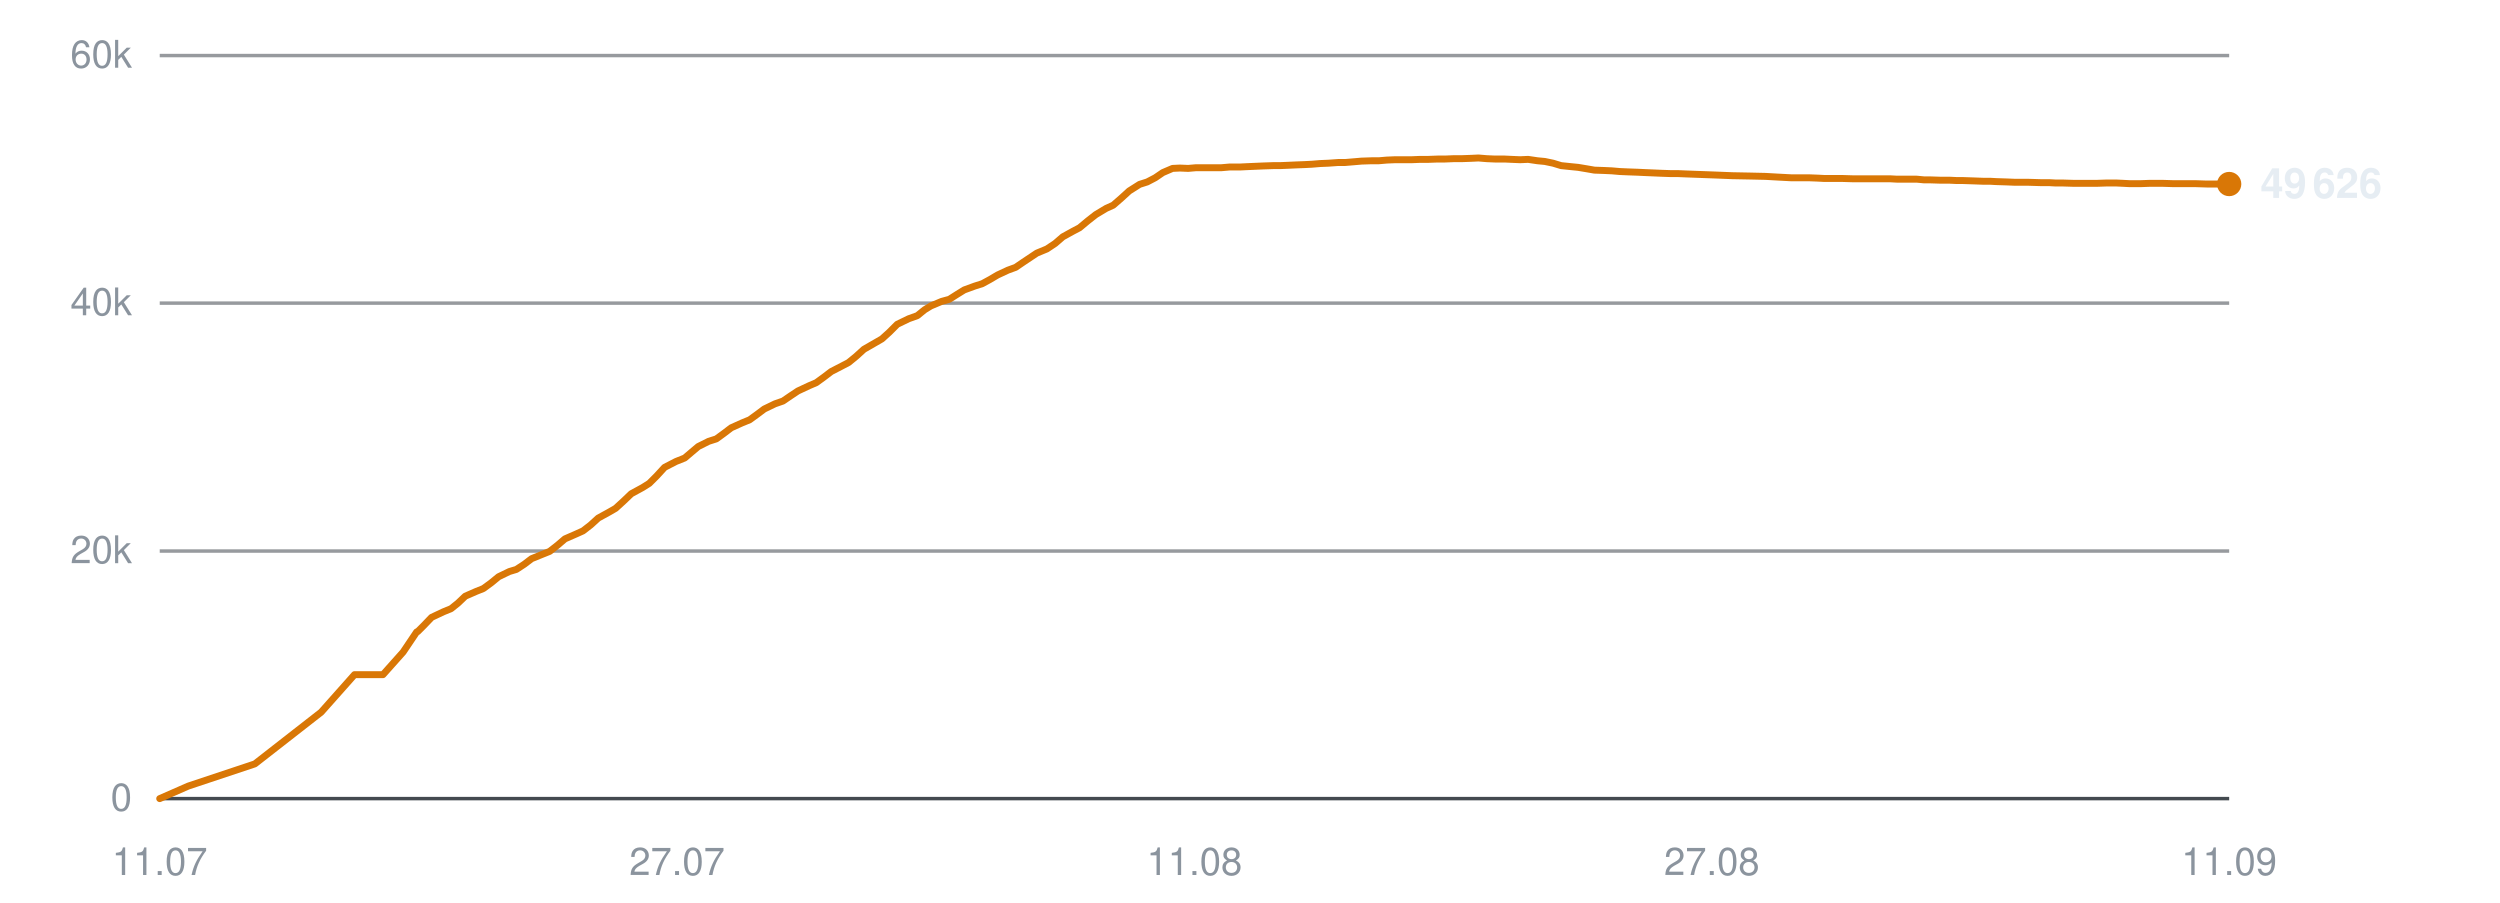
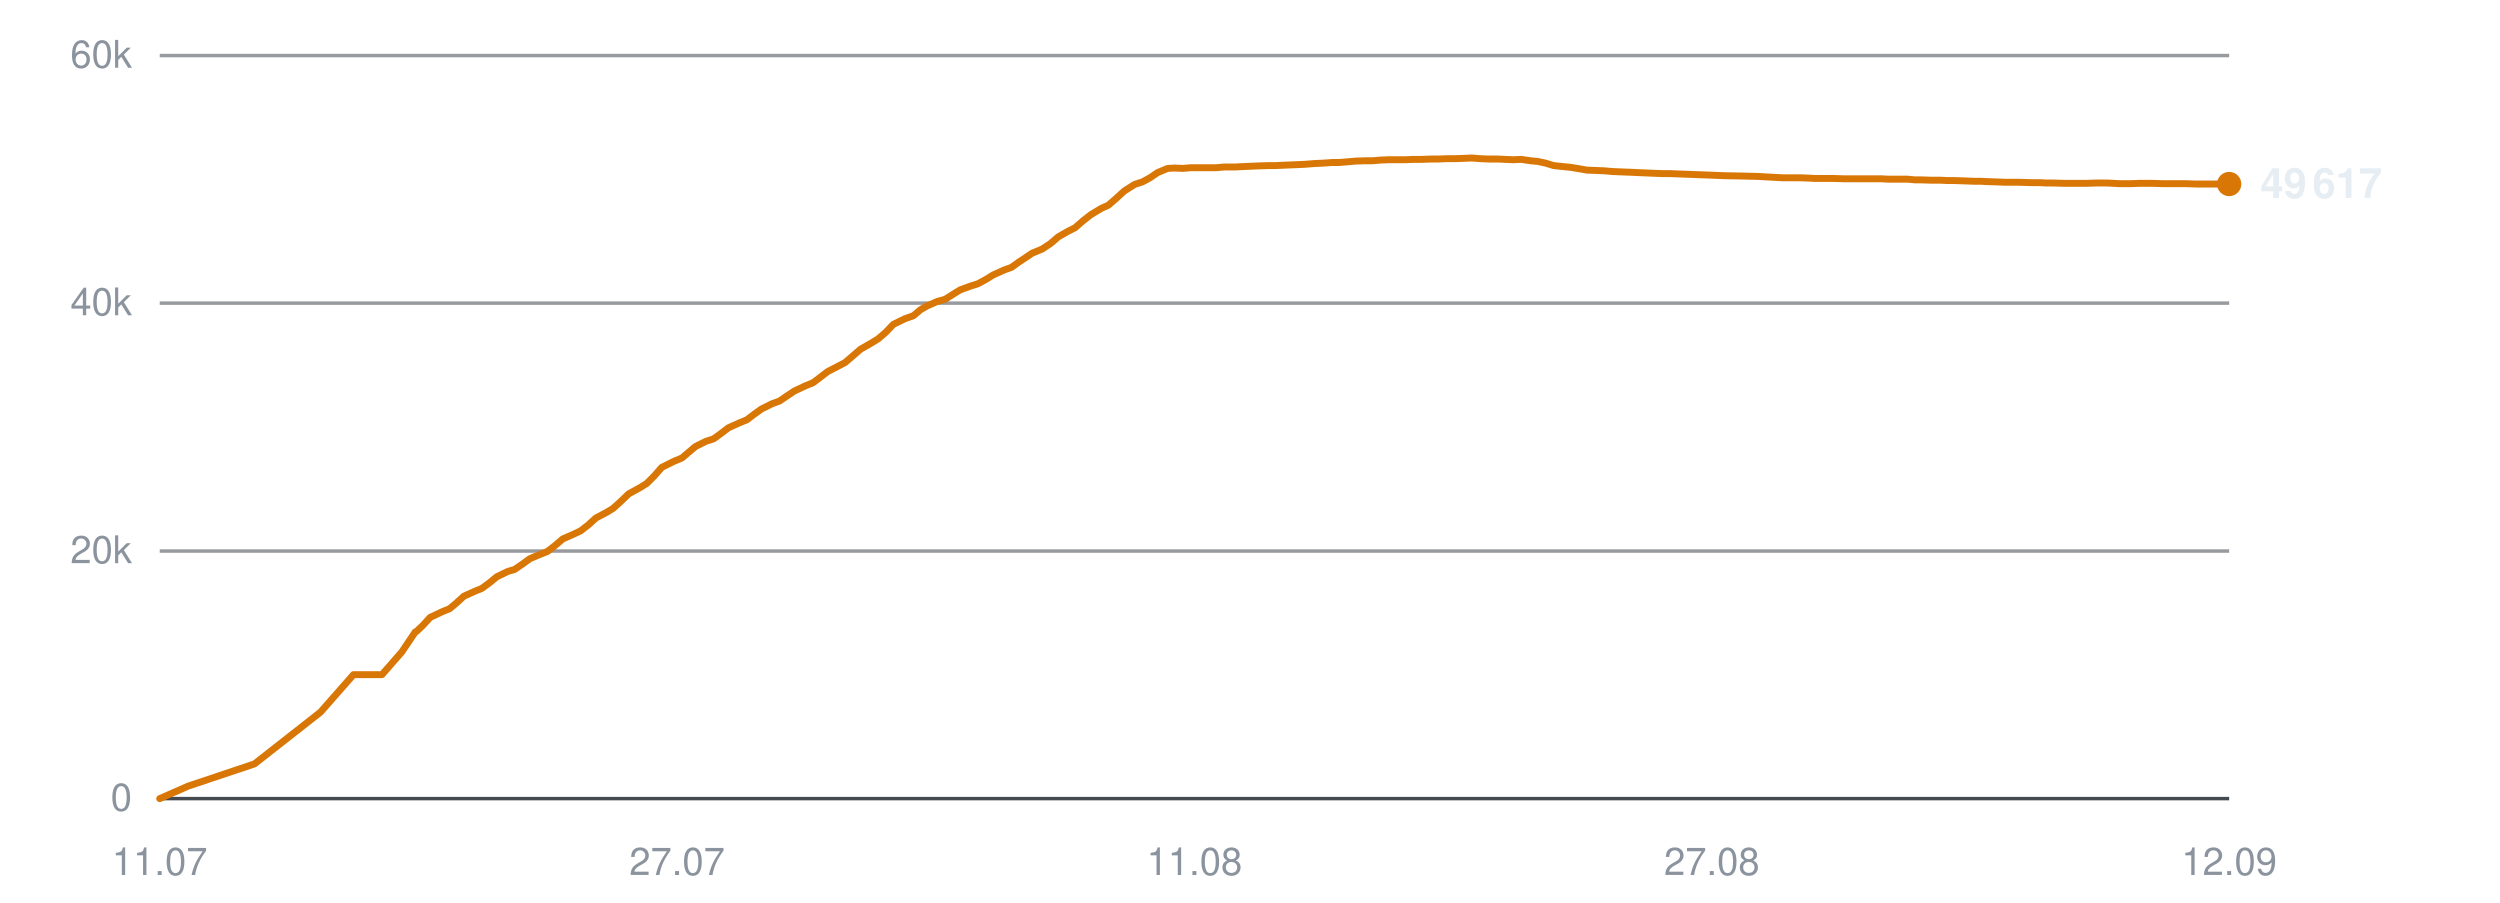
<svg xmlns="http://www.w3.org/2000/svg" viewBox="0 0 720 260" width="720" height="260" role="img" aria-label="Subscribers over time">
  <line x1="46" y1="230.0" x2="642" y2="230.0" stroke="#30363d" stroke-width="1" opacity="0.9" />
  <text x="38" y="233.5" text-anchor="end" font-family="-apple-system,BlinkMacSystemFont,'Segoe UI',Helvetica,Arial,sans-serif" font-size="11" fill="#8b949e">0</text>
  <line x1="46" y1="158.7" x2="642" y2="158.7" stroke="#30363d" stroke-width="1" opacity="0.5" />
  <text x="38" y="162.2" text-anchor="end" font-family="-apple-system,BlinkMacSystemFont,'Segoe UI',Helvetica,Arial,sans-serif" font-size="11" fill="#8b949e">20k</text>
  <line x1="46" y1="87.3" x2="642" y2="87.3" stroke="#30363d" stroke-width="1" opacity="0.5" />
  <text x="38" y="90.8" text-anchor="end" font-family="-apple-system,BlinkMacSystemFont,'Segoe UI',Helvetica,Arial,sans-serif" font-size="11" fill="#8b949e">40k</text>
  <line x1="46" y1="16.0" x2="642" y2="16.0" stroke="#30363d" stroke-width="1" opacity="0.5" />
  <text x="38" y="19.5" text-anchor="end" font-family="-apple-system,BlinkMacSystemFont,'Segoe UI',Helvetica,Arial,sans-serif" font-size="11" fill="#8b949e">60k</text>
  <text x="46.0" y="252" text-anchor="middle" font-family="-apple-system,BlinkMacSystemFont,'Segoe UI',Helvetica,Arial,sans-serif" font-size="11" fill="#8b949e">11.07</text>
  <text x="195.0" y="252" text-anchor="middle" font-family="-apple-system,BlinkMacSystemFont,'Segoe UI',Helvetica,Arial,sans-serif" font-size="11" fill="#8b949e">27.07</text>
  <text x="344.0" y="252" text-anchor="middle" font-family="-apple-system,BlinkMacSystemFont,'Segoe UI',Helvetica,Arial,sans-serif" font-size="11" fill="#8b949e">11.08</text>
  <text x="493.0" y="252" text-anchor="middle" font-family="-apple-system,BlinkMacSystemFont,'Segoe UI',Helvetica,Arial,sans-serif" font-size="11" fill="#8b949e">27.08</text>
-   <text x="642.0" y="252" text-anchor="middle" font-family="-apple-system,BlinkMacSystemFont,'Segoe UI',Helvetica,Arial,sans-serif" font-size="11" fill="#8b949e">11.09</text>
-   <polyline points="46.0,230.0 54.2,226.4 73.4,220.0 92.5,205.1 102.1,194.3 110.3,194.3 116.1,187.8 120.0,182.0 120.2,181.9 120.3,181.9 122.0,180.2 124.3,177.8 127.7,176.2 129.9,175.3 131.9,173.7 134.0,171.7 137.2,170.3 139.2,169.5 141.4,167.9 143.6,166.1 146.7,164.6 148.7,164.0 151.0,162.5 153.1,160.9 156.3,159.6 158.3,158.8 160.6,157.0 162.7,155.2 165.9,153.8 167.9,152.9 170.1,151.2 172.3,149.2 175.4,147.5 177.3,146.4 179.6,144.3 181.8,142.2 185.1,140.4 187.0,139.2 189.1,137.1 191.4,134.6 194.7,132.9 197.2,131.9 199.2,130.2 201.1,128.6 204.1,127.1 206.3,126.4 208.5,124.8 210.6,123.2 213.7,121.8 215.9,120.9 218.1,119.3 220.1,117.8 223.2,116.3 225.5,115.5 227.7,114.0 229.8,112.6 233.0,111.1 235.1,110.2 237.3,108.6 239.4,107.0 242.5,105.4 244.4,104.4 246.6,102.6 248.8,100.6 252.1,98.7 254.0,97.6 256.1,95.7 258.4,93.4 261.7,91.8 264.2,90.9 266.3,89.2 268.1,88.1 271.2,86.8 273.4,86.2 275.6,84.8 277.7,83.5 280.7,82.4 282.9,81.7 285.1,80.5 287.3,79.2 290.3,77.8 292.5,77.0 294.7,75.5 298.6,72.9 301.5,71.7 303.9,70.1 306.1,68.2 309.0,66.6 310.9,65.6 313.3,63.6 315.6,61.8 318.6,60.0 320.6,59.1 322.9,57.1 325.2,55.0 328.2,53.1 330.4,52.4 332.7,51.2 334.9,49.7 337.7,48.5 339.8,48.4 342.2,48.5 344.5,48.3 347.4,48.3 349.5,48.3 351.8,48.3 354.1,48.1 357.1,48.1 359.1,48.0 361.4,47.9 363.7,47.8 366.6,47.7 368.6,47.7 371.0,47.6 373.2,47.5 375.8,47.4 377.8,47.3 380.2,47.1 382.6,47.0 385.4,46.8 387.4,46.8 389.8,46.6 392.1,46.4 395.0,46.3 397.1,46.3 399.4,46.1 401.8,46.0 404.5,46.0 406.6,46.0 409.0,45.9 411.4,45.9 414.1,45.8 416.2,45.8 418.6,45.7 420.9,45.7 423.7,45.6 425.8,45.5 428.2,45.7 430.5,45.8 433.3,45.8 435.4,45.9 437.8,46.0 440.1,45.9 442.8,46.3 444.9,46.5 447.3,47.0 449.6,47.7 452.5,48.0 454.5,48.2 456.9,48.6 459.2,49.0 462.0,49.1 464.2,49.2 466.5,49.4 468.8,49.5 471.6,49.6 473.7,49.7 476.1,49.8 478.4,49.9 481.2,50.0 483.3,50.0 485.7,50.1 488.4,50.2 493.9,50.4 498.9,50.6 504.1,50.7 508.5,50.8 512.0,51.0 515.8,51.2 517.5,51.2 520.9,51.2 523.5,51.3 525.4,51.4 527.2,51.4 530.6,51.4 533.9,51.5 537.4,51.5 540.0,51.5 542.5,51.5 544.5,51.5 546.3,51.6 549.3,51.6 552.0,51.6 554.1,51.8 555.8,51.8 558.9,51.9 561.5,51.9 563.6,52.0 565.4,52.0 568.4,52.1 571.1,52.2 573.1,52.2 574.9,52.3 578.0,52.4 580.4,52.5 582.3,52.5 584.3,52.5 587.6,52.6 590.1,52.6 591.9,52.7 593.9,52.7 597.2,52.8 600.4,52.8 603.9,52.8 606.8,52.7 609.4,52.7 611.5,52.8 613.4,52.9 616.4,52.9 619.1,52.8 621.1,52.8 622.8,52.8 626.0,52.9 628.6,52.9 630.6,52.9 632.4,52.9 635.5,53.0 638.2,53.0 640.2,53.0 642.0,53.0" fill="none" stroke="#d97706" stroke-width="2" stroke-linejoin="round" stroke-linecap="round" />
+   <text x="642.0" y="252" text-anchor="middle" font-family="-apple-system,BlinkMacSystemFont,'Segoe UI',Helvetica,Arial,sans-serif" font-size="11" fill="#8b949e">12.09</text>
+   <polyline points="46.0,230.0 54.2,226.4 73.3,220.0 92.3,205.1 101.8,194.3 110.0,194.3 115.7,187.8 119.6,182.0 119.9,181.9 119.9,181.9 121.7,180.2 123.9,177.8 127.3,176.2 129.5,175.3 131.4,173.7 133.6,171.7 136.7,170.3 138.7,169.5 140.9,167.9 143.1,166.1 146.2,164.6 148.2,164.0 150.4,162.5 152.6,160.9 155.7,159.6 157.7,158.8 160.0,157.0 162.1,155.2 165.3,153.8 167.2,152.9 169.4,151.2 171.6,149.2 174.8,147.5 176.6,146.4 178.9,144.3 181.1,142.2 184.4,140.4 186.3,139.2 188.4,137.1 190.6,134.6 194.0,132.9 196.4,131.9 198.4,130.2 200.3,128.6 203.3,127.1 205.5,126.4 207.7,124.8 209.8,123.2 212.9,121.8 215.1,120.9 217.2,119.3 219.3,117.8 222.3,116.3 224.5,115.5 226.7,114.0 228.8,112.6 232.0,111.1 234.2,110.2 236.3,108.6 238.4,107.0 241.5,105.4 243.4,104.4 245.5,102.6 247.8,100.6 251.1,98.7 252.9,97.6 255.1,95.7 257.3,93.4 260.6,91.8 263.1,90.9 265.1,89.2 267.0,88.1 270.0,86.8 272.2,86.2 274.4,84.8 276.5,83.5 279.5,82.4 281.7,81.7 283.9,80.5 286.0,79.2 289.1,77.8 291.3,77.0 293.4,75.5 297.3,72.9 300.2,71.7 302.6,70.1 304.8,68.2 307.6,66.6 309.6,65.6 311.9,63.6 314.2,61.8 317.2,60.0 319.2,59.1 321.5,57.1 323.8,55.0 326.8,53.1 329.0,52.4 331.2,51.2 333.4,49.7 336.3,48.5 338.3,48.4 340.7,48.5 343.0,48.3 345.9,48.3 347.9,48.3 350.3,48.3 352.5,48.1 355.5,48.1 357.5,48.0 359.8,47.9 362.0,47.8 365.0,47.7 367.0,47.7 369.3,47.6 371.5,47.5 374.1,47.4 376.1,47.3 378.5,47.1 380.8,47.0 383.7,46.8 385.7,46.8 388.1,46.6 390.4,46.4 393.2,46.3 395.3,46.3 397.6,46.1 400.0,46.0 402.7,46.0 404.8,46.0 407.2,45.9 409.5,45.9 412.2,45.8 414.3,45.8 416.7,45.7 419.0,45.7 421.8,45.6 423.8,45.5 426.3,45.7 428.6,45.8 431.3,45.8 433.4,45.9 435.8,46.0 438.1,45.9 440.8,46.3 442.9,46.5 445.2,47.0 447.5,47.7 450.4,48.0 452.4,48.2 454.8,48.6 457.1,49.0 459.9,49.1 462.1,49.2 464.4,49.4 466.7,49.5 469.4,49.6 471.5,49.7 473.9,49.8 476.2,49.9 479.0,50.0 481.0,50.0 483.5,50.1 486.2,50.2 491.6,50.4 496.6,50.6 501.8,50.7 506.1,50.8 509.6,51.0 513.4,51.2 515.1,51.2 518.5,51.2 521.0,51.3 522.9,51.4 524.7,51.4 528.1,51.4 531.4,51.5 534.9,51.5 537.4,51.5 540.0,51.5 542.0,51.5 543.7,51.6 546.7,51.6 549.4,51.6 551.5,51.8 553.2,51.8 556.2,51.9 558.9,51.9 560.9,52.0 562.8,52.0 565.8,52.1 568.4,52.2 570.4,52.2 572.2,52.3 575.3,52.4 577.7,52.5 579.5,52.5 581.6,52.5 584.9,52.6 587.4,52.6 589.1,52.7 591.1,52.7 594.4,52.8 597.5,52.8 601.1,52.8 603.9,52.7 606.6,52.7 608.7,52.8 610.5,52.9 613.5,52.9 616.1,52.8 618.2,52.8 619.9,52.8 623.0,52.9 625.6,52.9 627.6,52.9 629.4,52.9 632.5,53.0 635.2,53.0 637.2,53.0 639.0,53.0 642.0,53.0" fill="none" stroke="#d97706" stroke-width="2" stroke-linejoin="round" stroke-linecap="round" />
  <circle cx="642.0" cy="53.0" r="3.5" fill="#d97706" />
-   <text x="651.0" y="57.0" font-family="-apple-system,BlinkMacSystemFont,'Segoe UI',Helvetica,Arial,sans-serif" font-size="12" font-weight="600" fill="#e6edf3">49 626</text>
+   <text x="651.0" y="57.0" font-family="-apple-system,BlinkMacSystemFont,'Segoe UI',Helvetica,Arial,sans-serif" font-size="12" font-weight="600" fill="#e6edf3">49 617</text>
</svg>
